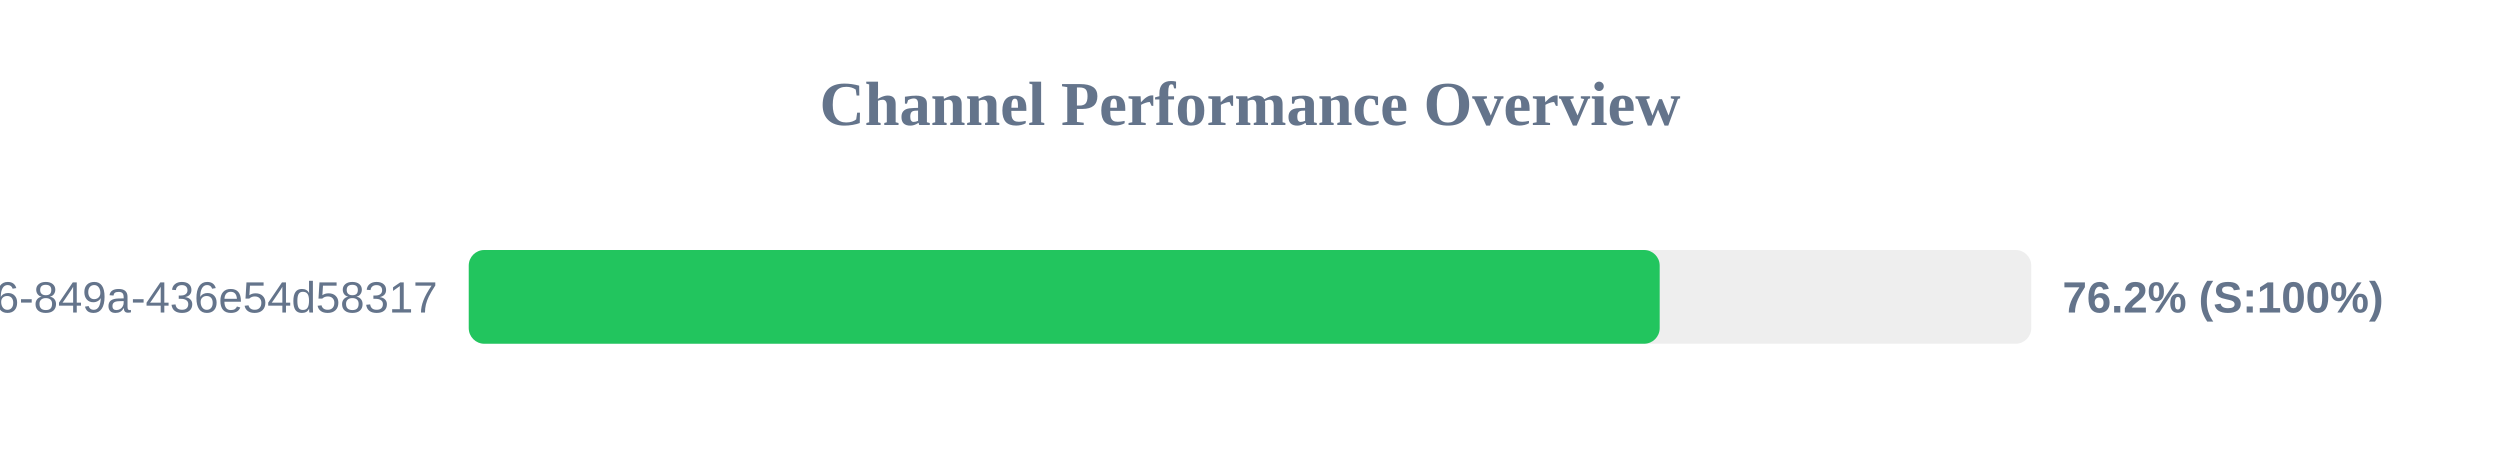
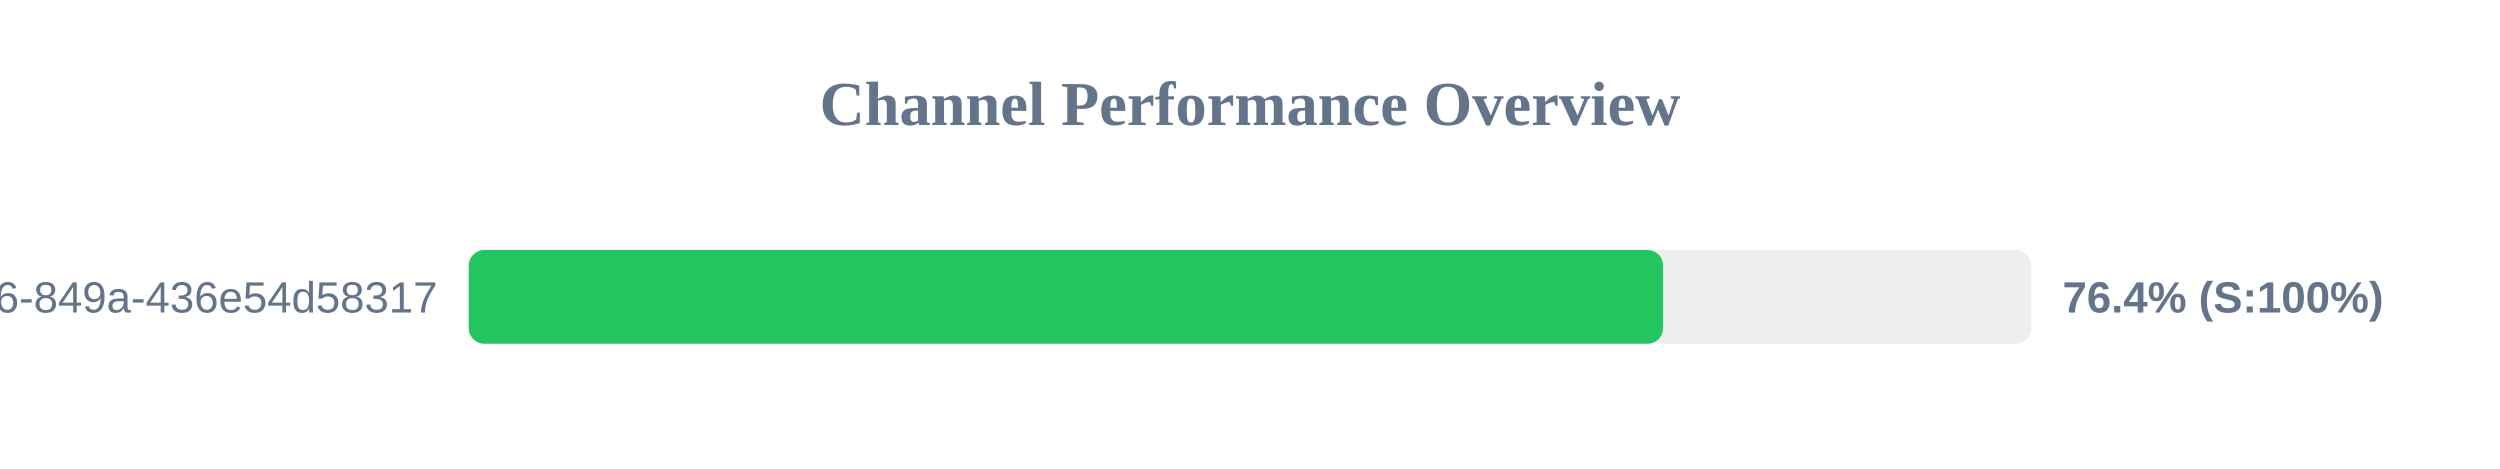
<svg xmlns="http://www.w3.org/2000/svg" width="800" height="150" version="1.1">
  <style>
        .row { font: 14px Arial; fill: #64748b; }
        .score { font: bold 14px Arial; fill: #64748b; }
    </style>
  <text x="400" y="40" text-anchor="middle" font-size="20px" font-weight="bold" fill="#64748b">Channel Performance Overview</text>
  <rect x="150" y="80" width="500" height="30" fill="#eee" rx="5" />
-   <rect x="150" y="80" width="381.1" height="30" fill="#22c55e" rx="5" />
+   <rect x="150" y="80" width="382.2" height="30" fill="#22c55e" rx="5" />
  <text x="140" y="100" text-anchor="end" class="row">?uuid=29fbd51f-03c8-4d76-849a-436e54d58317</text>
-   <text x="660" y="100" text-anchor="start" class="score">76.2% (S:100%)</text>
+   <text x="660" y="100" text-anchor="start" class="score">76.4% (S:100%)</text>
</svg>
